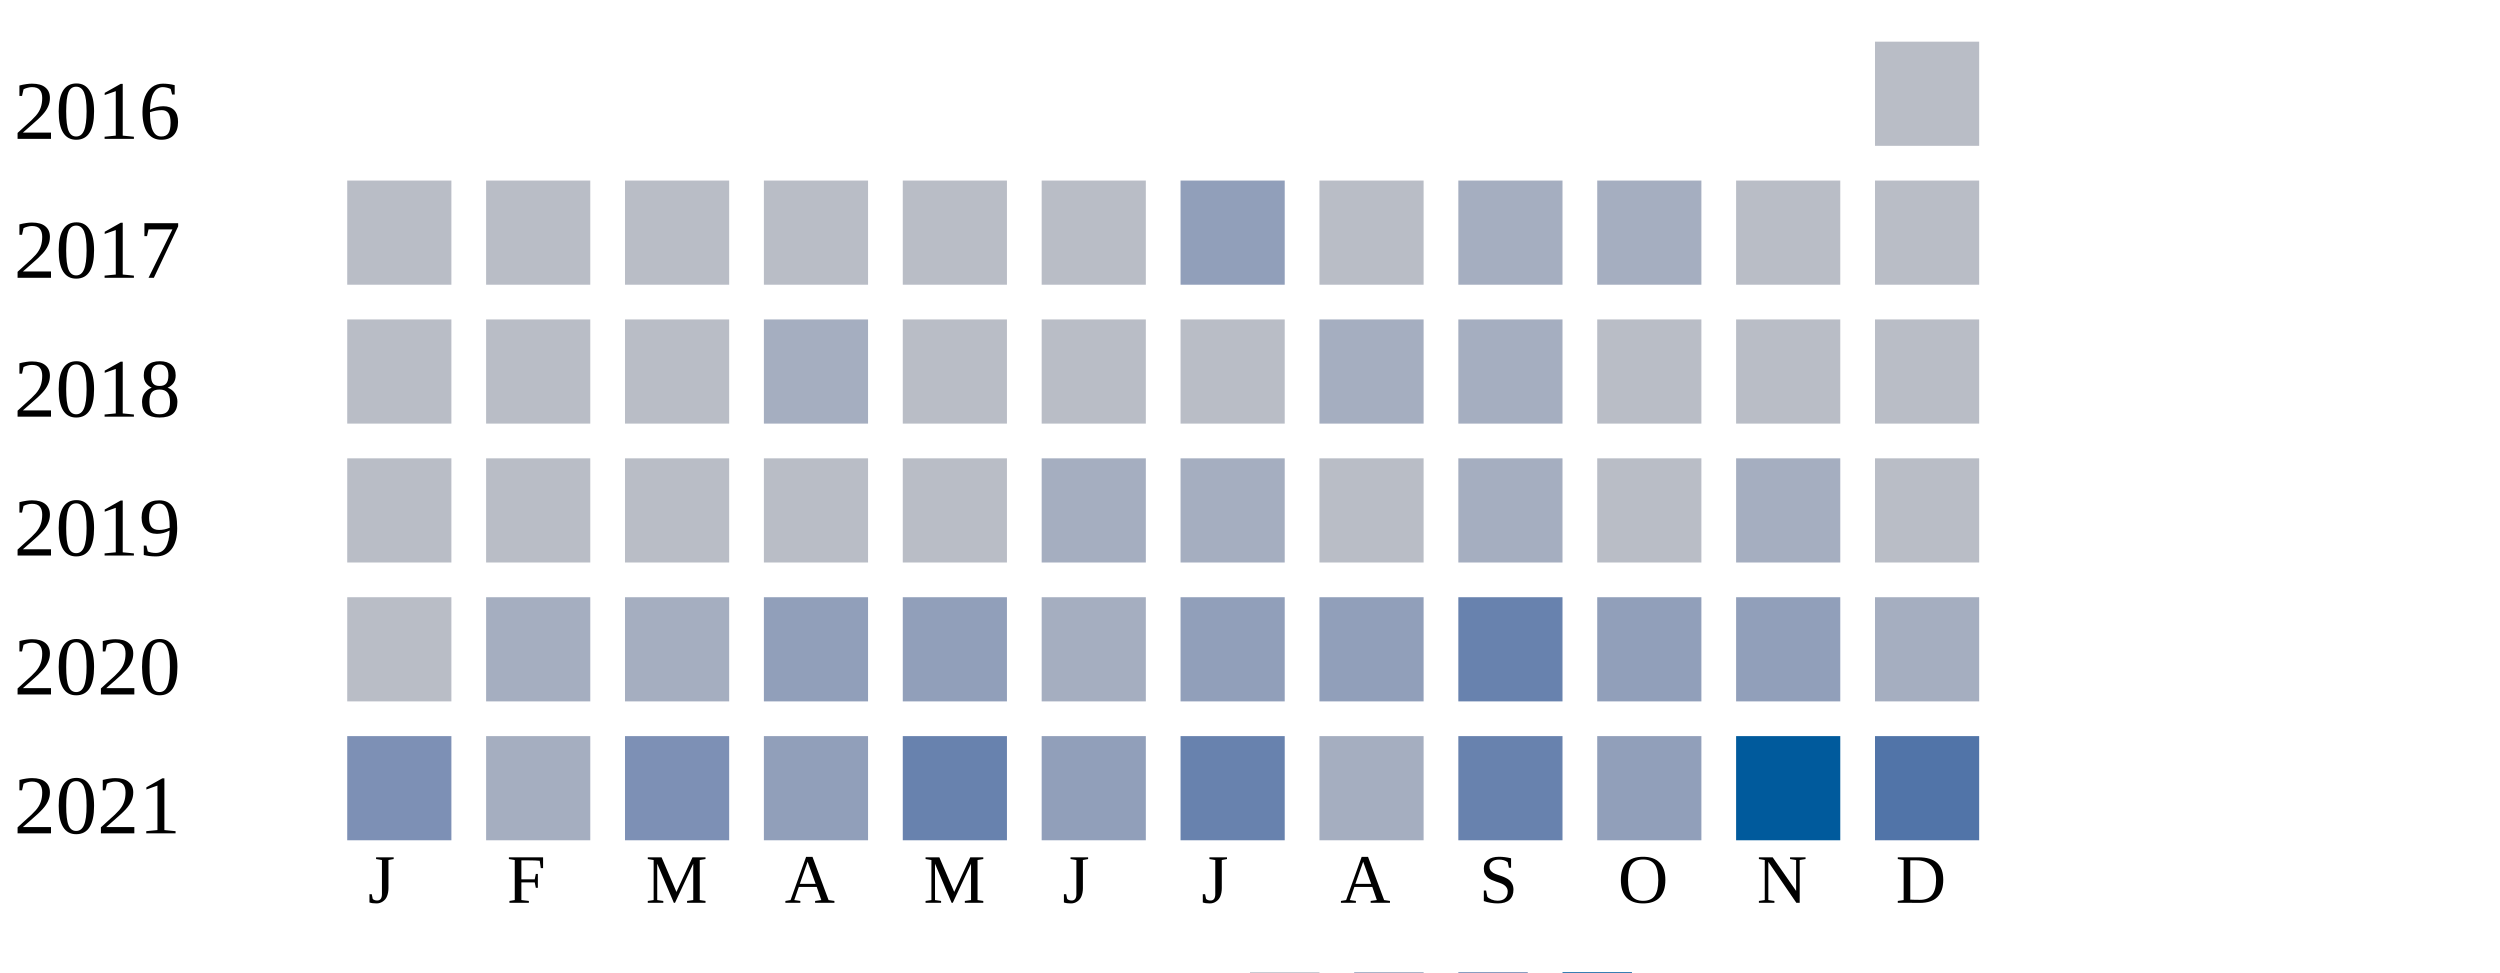
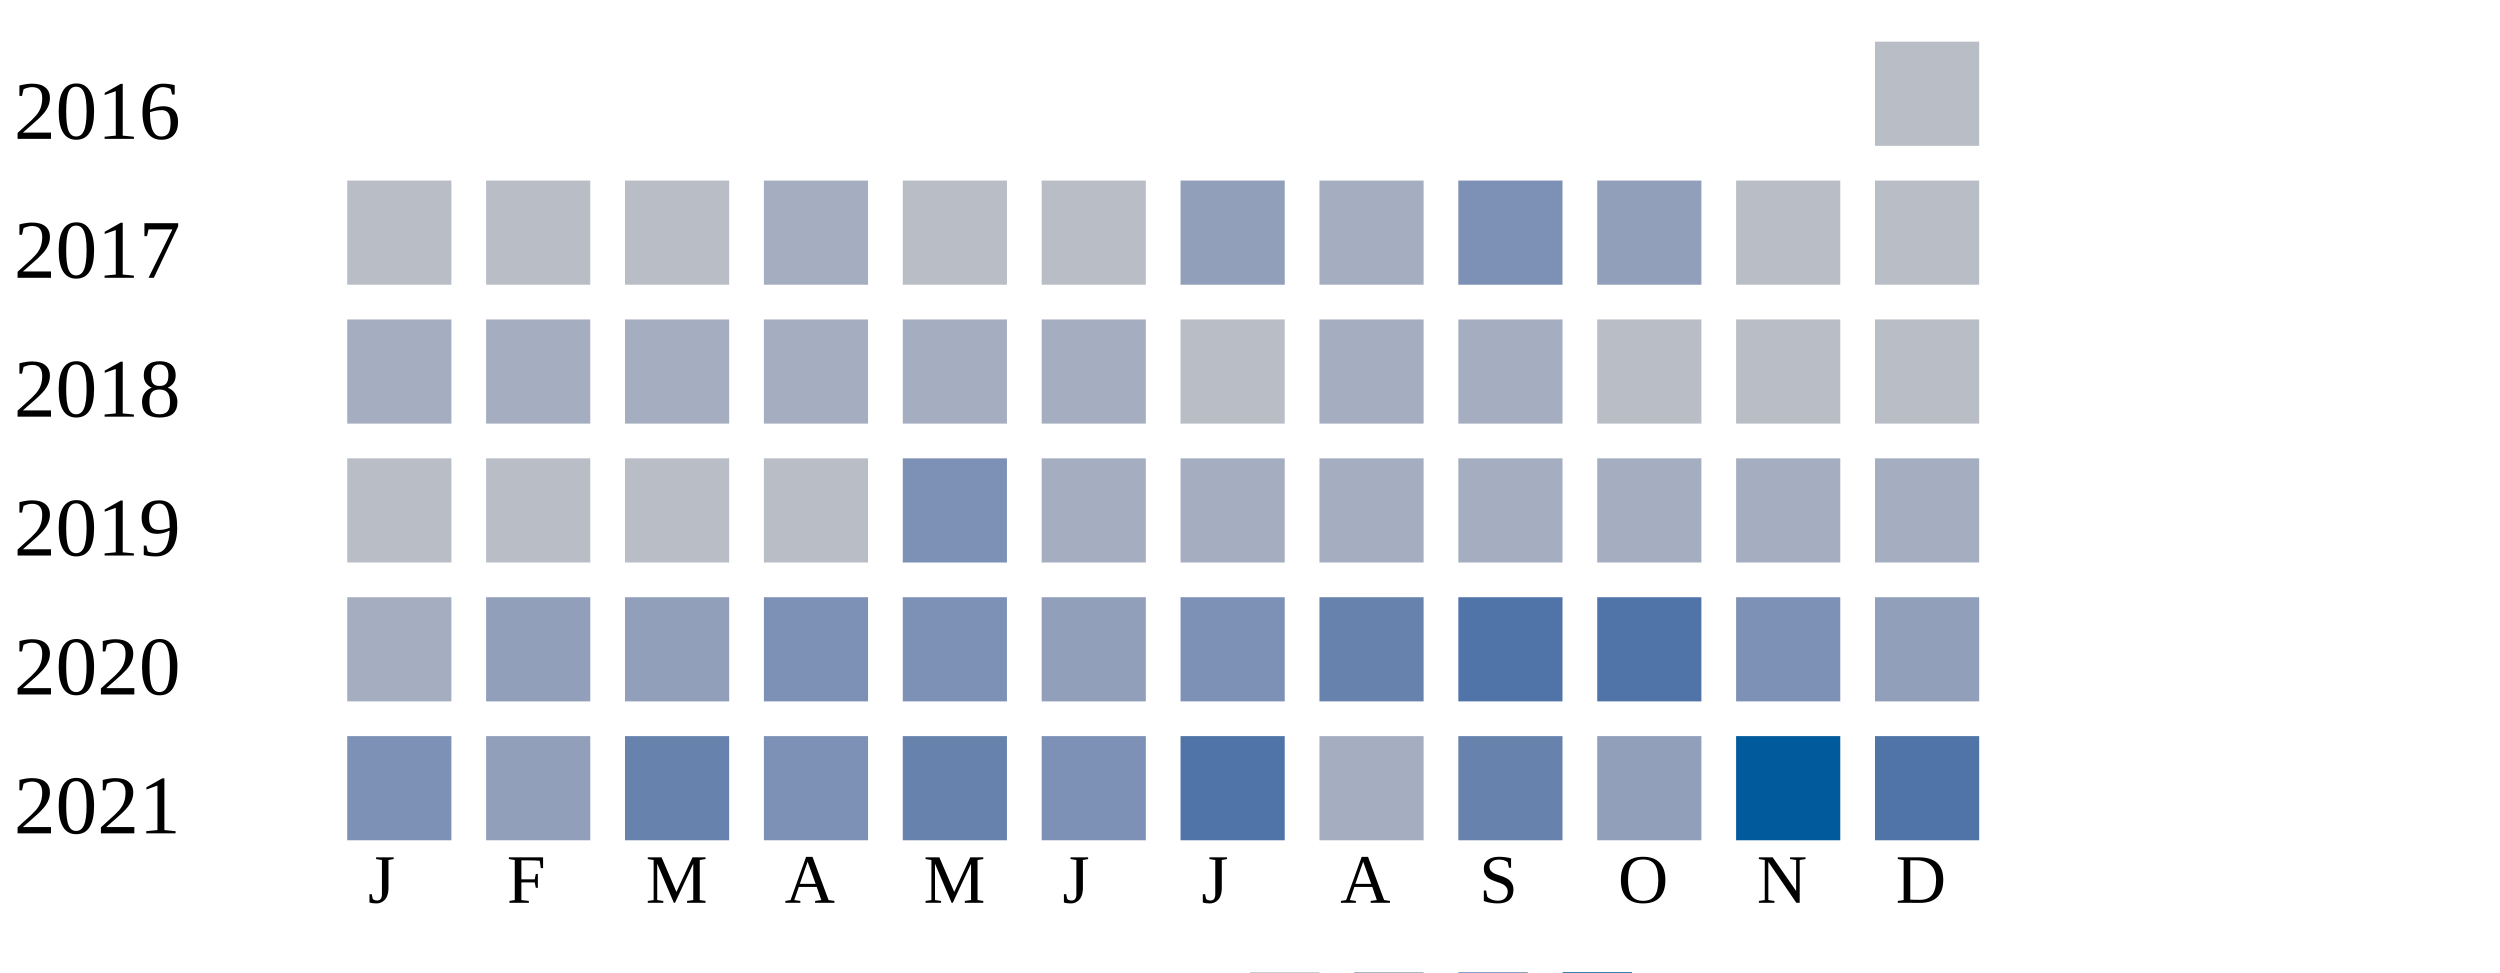
<svg xmlns="http://www.w3.org/2000/svg" width="360" height="140">
  <g transform="translate(0 0)">
    <text x="2" y="20">2016</text>
    <rect x="270" y="6" width="15" height="15" fill="#b9bdc6" />
  </g>
  <g transform="translate(0 20)">
    <text x="2" y="20">2017</text>
    <rect x="50" y="6" width="15" height="15" fill="#b9bdc6" />
    <rect x="70" y="6" width="15" height="15" fill="#b9bdc6" />
    <rect x="90" y="6" width="15" height="15" fill="#b9bdc6" />
-     <rect x="110" y="6" width="15" height="15" fill="#b9bdc6" />
+     <rect x="110" y="6" width="15" height="15" fill="#a5aec0" />
    <rect x="130" y="6" width="15" height="15" fill="#b9bdc6" />
    <rect x="150" y="6" width="15" height="15" fill="#b9bdc6" />
    <rect x="170" y="6" width="15" height="15" fill="#919fba" />
-     <rect x="190" y="6" width="15" height="15" fill="#b9bdc6" />
-     <rect x="210" y="6" width="15" height="15" fill="#a5aec0" />
-     <rect x="230" y="6" width="15" height="15" fill="#a5aec0" />
+     <rect x="190" y="6" width="15" height="15" fill="#a5aec0" />
+     <rect x="210" y="6" width="15" height="15" fill="#7d90b5" />
+     <rect x="230" y="6" width="15" height="15" fill="#919fba" />
    <rect x="250" y="6" width="15" height="15" fill="#b9bdc6" />
    <rect x="270" y="6" width="15" height="15" fill="#b9bdc6" />
  </g>
  <g transform="translate(0 40)">
    <text x="2" y="20">2018</text>
-     <rect x="50" y="6" width="15" height="15" fill="#b9bdc6" />
-     <rect x="70" y="6" width="15" height="15" fill="#b9bdc6" />
-     <rect x="90" y="6" width="15" height="15" fill="#b9bdc6" />
+     <rect x="50" y="6" width="15" height="15" fill="#a5aec0" />
+     <rect x="70" y="6" width="15" height="15" fill="#a5aec0" />
+     <rect x="90" y="6" width="15" height="15" fill="#a5aec0" />
    <rect x="110" y="6" width="15" height="15" fill="#a5aec0" />
-     <rect x="130" y="6" width="15" height="15" fill="#b9bdc6" />
-     <rect x="150" y="6" width="15" height="15" fill="#b9bdc6" />
+     <rect x="130" y="6" width="15" height="15" fill="#a5aec0" />
+     <rect x="150" y="6" width="15" height="15" fill="#a5aec0" />
    <rect x="170" y="6" width="15" height="15" fill="#b9bdc6" />
    <rect x="190" y="6" width="15" height="15" fill="#a5aec0" />
    <rect x="210" y="6" width="15" height="15" fill="#a5aec0" />
    <rect x="230" y="6" width="15" height="15" fill="#b9bdc6" />
    <rect x="250" y="6" width="15" height="15" fill="#b9bdc6" />
    <rect x="270" y="6" width="15" height="15" fill="#b9bdc6" />
  </g>
  <g transform="translate(0 60)">
    <text x="2" y="20">2019</text>
    <rect x="50" y="6" width="15" height="15" fill="#b9bdc6" />
    <rect x="70" y="6" width="15" height="15" fill="#b9bdc6" />
    <rect x="90" y="6" width="15" height="15" fill="#b9bdc6" />
    <rect x="110" y="6" width="15" height="15" fill="#b9bdc6" />
-     <rect x="130" y="6" width="15" height="15" fill="#b9bdc6" />
+     <rect x="130" y="6" width="15" height="15" fill="#7d90b5" />
    <rect x="150" y="6" width="15" height="15" fill="#a5aec0" />
    <rect x="170" y="6" width="15" height="15" fill="#a5aec0" />
-     <rect x="190" y="6" width="15" height="15" fill="#b9bdc6" />
+     <rect x="190" y="6" width="15" height="15" fill="#a5aec0" />
    <rect x="210" y="6" width="15" height="15" fill="#a5aec0" />
-     <rect x="230" y="6" width="15" height="15" fill="#b9bdc6" />
+     <rect x="230" y="6" width="15" height="15" fill="#a5aec0" />
    <rect x="250" y="6" width="15" height="15" fill="#a5aec0" />
-     <rect x="270" y="6" width="15" height="15" fill="#b9bdc6" />
+     <rect x="270" y="6" width="15" height="15" fill="#a5aec0" />
  </g>
  <g transform="translate(0 80)">
    <text x="2" y="20">2020</text>
-     <rect x="50" y="6" width="15" height="15" fill="#b9bdc6" />
-     <rect x="70" y="6" width="15" height="15" fill="#a5aec0" />
-     <rect x="90" y="6" width="15" height="15" fill="#a5aec0" />
-     <rect x="110" y="6" width="15" height="15" fill="#919fba" />
-     <rect x="130" y="6" width="15" height="15" fill="#919fba" />
-     <rect x="150" y="6" width="15" height="15" fill="#a5aec0" />
-     <rect x="170" y="6" width="15" height="15" fill="#919fba" />
-     <rect x="190" y="6" width="15" height="15" fill="#919fba" />
-     <rect x="210" y="6" width="15" height="15" fill="#6882ae" />
-     <rect x="230" y="6" width="15" height="15" fill="#919fba" />
-     <rect x="250" y="6" width="15" height="15" fill="#919fba" />
-     <rect x="270" y="6" width="15" height="15" fill="#a5aec0" />
+     <rect x="50" y="6" width="15" height="15" fill="#a5aec0" />
+     <rect x="70" y="6" width="15" height="15" fill="#919fba" />
+     <rect x="90" y="6" width="15" height="15" fill="#919fba" />
+     <rect x="110" y="6" width="15" height="15" fill="#7d90b5" />
+     <rect x="130" y="6" width="15" height="15" fill="#7d90b5" />
+     <rect x="150" y="6" width="15" height="15" fill="#919fba" />
+     <rect x="170" y="6" width="15" height="15" fill="#7d90b5" />
+     <rect x="190" y="6" width="15" height="15" fill="#6882ae" />
+     <rect x="210" y="6" width="15" height="15" fill="#5174a8" />
+     <rect x="230" y="6" width="15" height="15" fill="#5174a8" />
+     <rect x="250" y="6" width="15" height="15" fill="#7d90b5" />
+     <rect x="270" y="6" width="15" height="15" fill="#919fba" />
  </g>
  <g transform="translate(0 100)">
    <text x="2" y="20">2021</text>
    <rect x="50" y="6" width="15" height="15" fill="#7d90b5" />
-     <rect x="70" y="6" width="15" height="15" fill="#a5aec0" />
-     <rect x="90" y="6" width="15" height="15" fill="#7d90b5" />
-     <rect x="110" y="6" width="15" height="15" fill="#919fba" />
+     <rect x="70" y="6" width="15" height="15" fill="#919fba" />
+     <rect x="90" y="6" width="15" height="15" fill="#6882ae" />
+     <rect x="110" y="6" width="15" height="15" fill="#7d90b5" />
    <rect x="130" y="6" width="15" height="15" fill="#6882ae" />
-     <rect x="150" y="6" width="15" height="15" fill="#919fba" />
-     <rect x="170" y="6" width="15" height="15" fill="#6882ae" />
+     <rect x="150" y="6" width="15" height="15" fill="#7d90b5" />
+     <rect x="170" y="6" width="15" height="15" fill="#5174a8" />
    <rect x="190" y="6" width="15" height="15" fill="#a5aec0" />
    <rect x="210" y="6" width="15" height="15" fill="#6882ae" />
    <rect x="230" y="6" width="15" height="15" fill="#919fba" />
    <rect x="250" y="6" width="15" height="15" fill="#005a9c" />
    <rect x="270" y="6" width="15" height="15" fill="#5174a8" />
  </g>
  <text style="font-size: 10px; text-align: center" x="53" y="130">J</text>
  <text style="font-size: 10px; text-align: center" x="73" y="130">F</text>
  <text style="font-size: 10px; text-align: center" x="93" y="130">M</text>
  <text style="font-size: 10px; text-align: center" x="113" y="130">A</text>
  <text style="font-size: 10px; text-align: center" x="133" y="130">M</text>
  <text style="font-size: 10px; text-align: center" x="153" y="130">J</text>
  <text style="font-size: 10px; text-align: center" x="173" y="130">J</text>
  <text style="font-size: 10px; text-align: center" x="193" y="130">A</text>
  <text style="font-size: 10px; text-align: center" x="213" y="130">S</text>
  <text style="font-size: 10px; text-align: center" x="233" y="130">O</text>
  <text style="font-size: 10px; text-align: center" x="253" y="130">N</text>
  <text style="font-size: 10px; text-align: center" x="273" y="130">D</text>
  <text style="font-size: 10px;" x="155" y="149">Less</text>
  <rect fill="#b9bdc6" width="10" height="10" x="180" y="140" />
  <rect fill="#919fba" width="10" height="10" x="195" y="140" />
  <rect fill="#6882ae" width="10" height="10" x="210" y="140" />
  <rect fill="#005a9c" width="10" height="10" x="225" y="140" />
  <text x="240" y="149" style="font-size: 10px;">More</text>
</svg>
